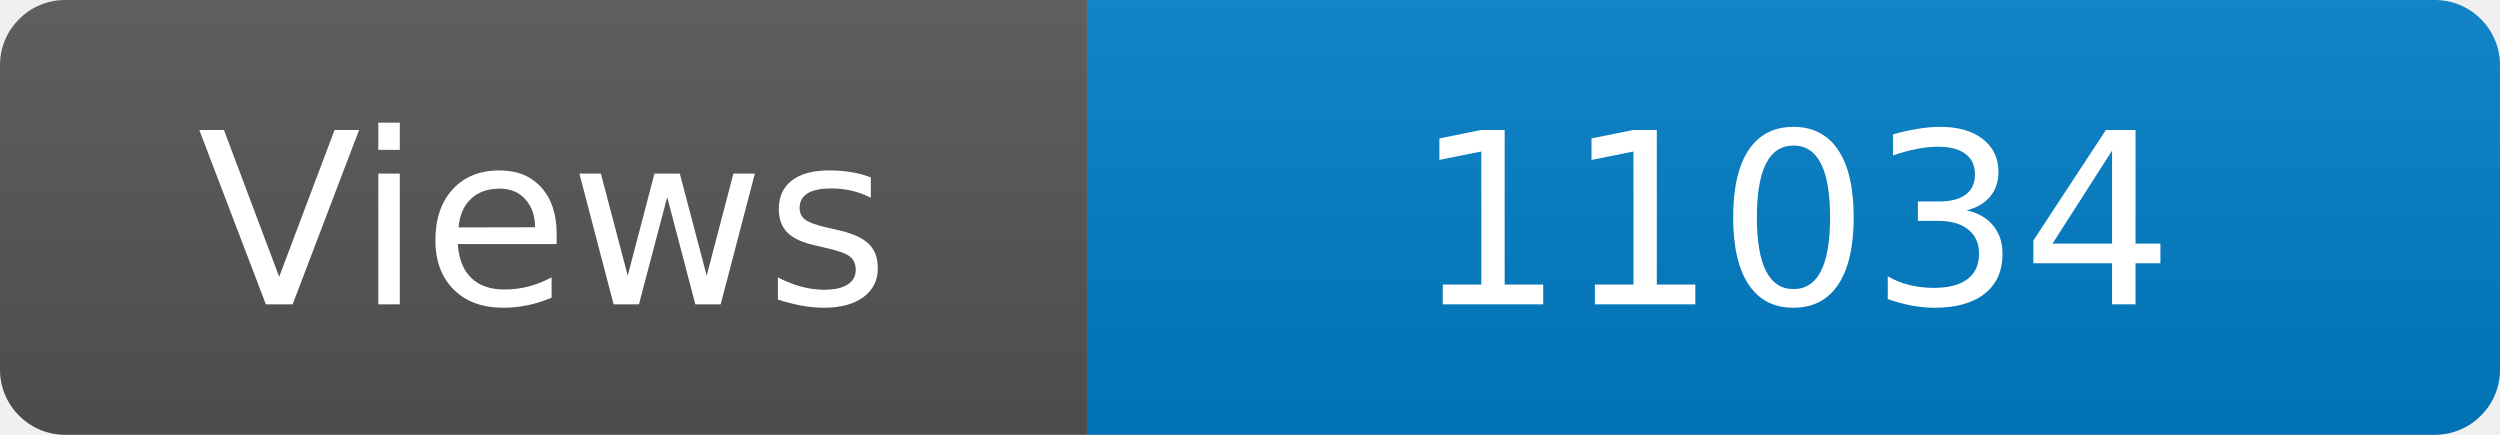
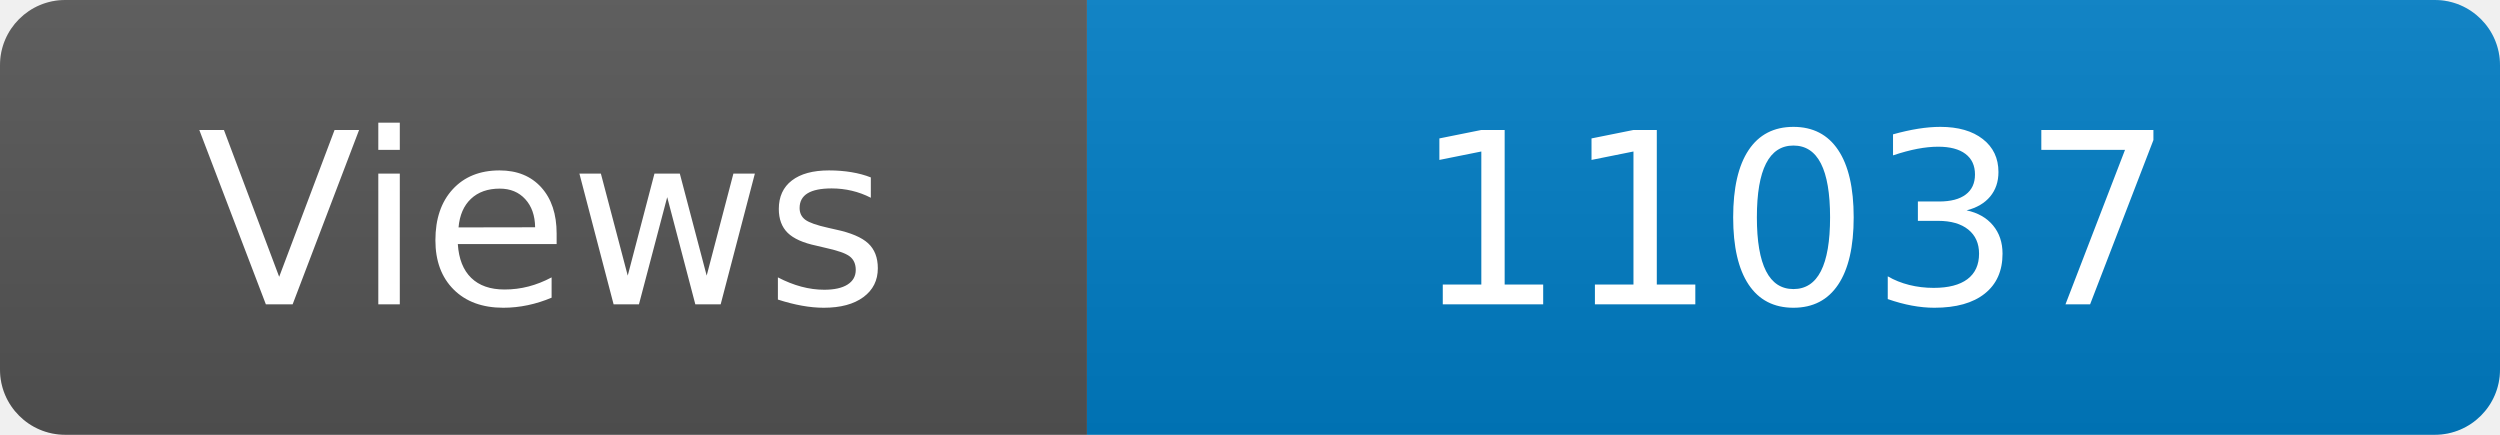
<svg xmlns="http://www.w3.org/2000/svg" width="115" height="20" role="img" aria-label="Maintained?: yes">
  <linearGradient id="s" x2="0" y2="100%">
    <stop offset="0" stop-color="#bbb" stop-opacity=".1" />
    <stop offset="1" stop-opacity=".1" />
  </linearGradient>
  <clipPath id="r">
    <rect width="115" height="20" rx="3" fill="#fff" />
  </clipPath>
  <g clip-path="url(#r)">
    <rect width="50" height="20" fill="#555" />
    <rect x="50" width="160" height="20" fill="#007ec6" />
    <rect width="115" height="20" fill="url(#s)" />
  </g>
  <g fill="#fff" text-anchor="middle" font-family="Verdana,Geneva,DejaVu Sans,sans-serif" font-size="110">
    <text x="250" y="140" transform="scale(.1)" fill="#fff">Views</text>
-     <text x="825" y="140" transform="scale(.1)" fill="#fff">11034</text>
+     <text x="825" y="140" transform="scale(.1)" fill="#fff">11037</text>
  </g>
</svg>
